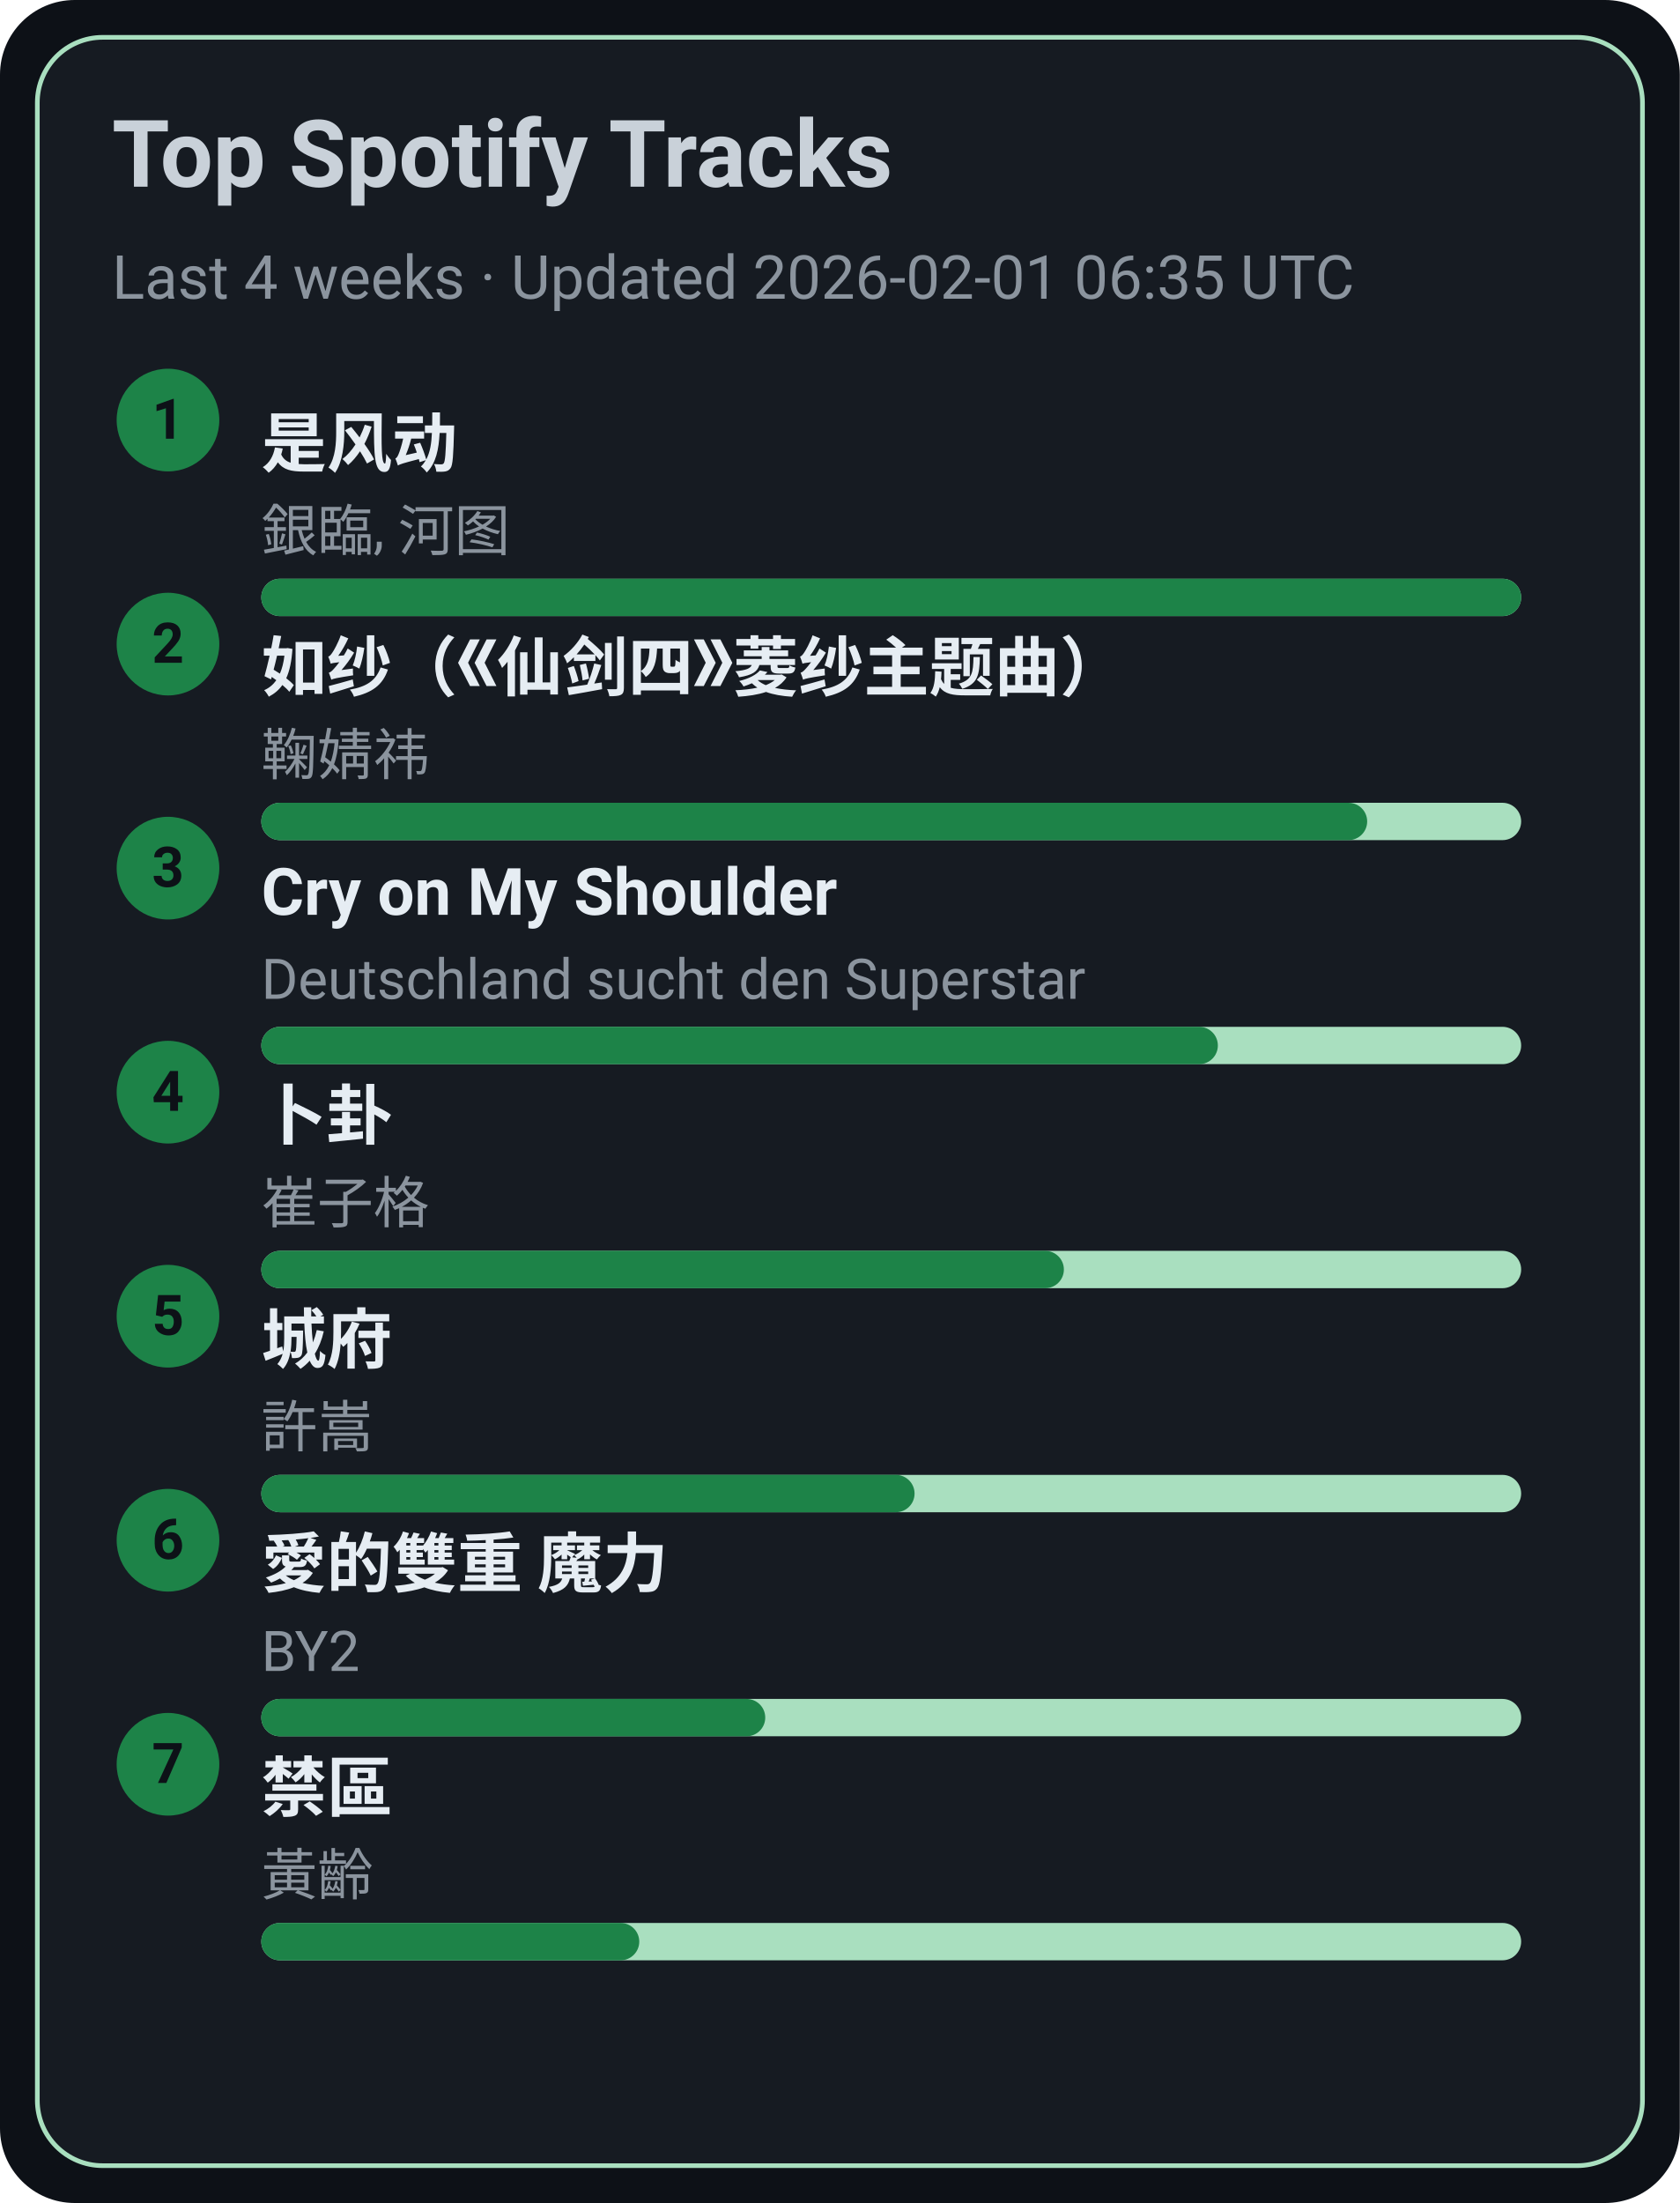
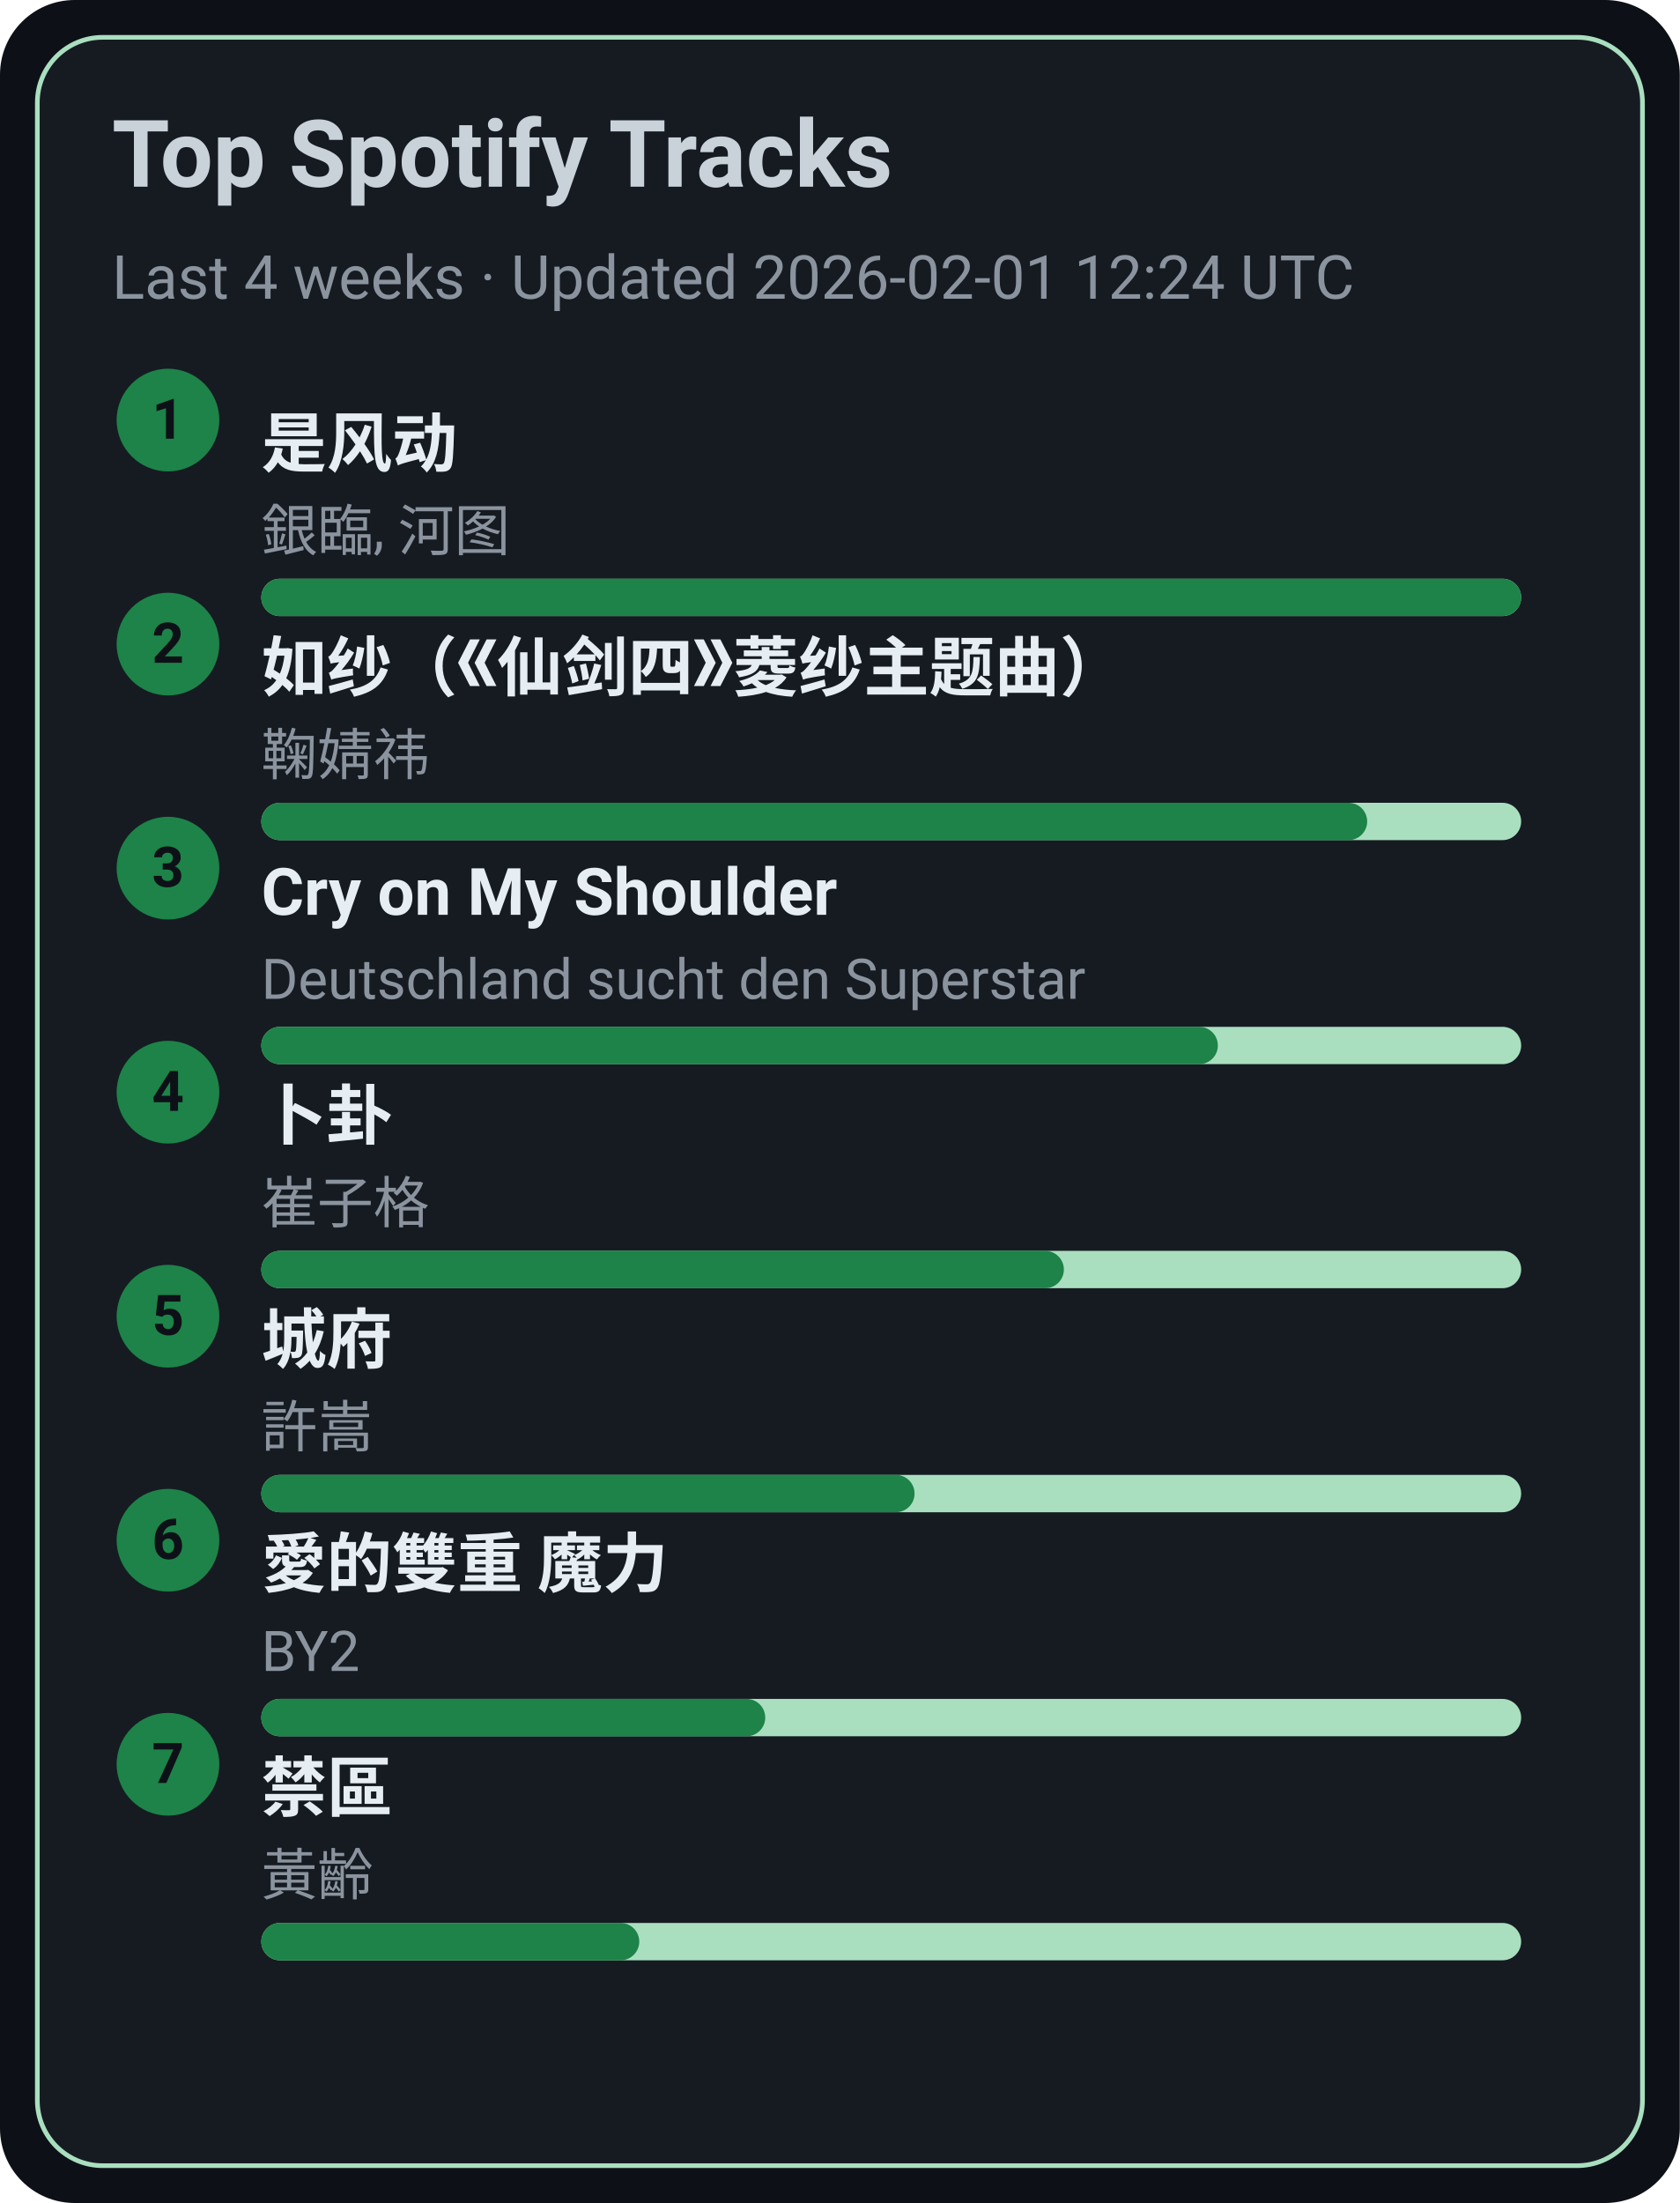
<svg xmlns="http://www.w3.org/2000/svg" width="360" height="472" viewBox="0 0 360 472">
  <style>text{font-family:-apple-system,BlinkMacSystemFont,Segoe UI,Roboto,Ubuntu,Helvetica Neue,Arial,Noto Sans,sans-serif}</style>
  <rect width="360" height="472" rx="16" fill="#0d1117" />
  <rect x="8" y="8" width="344" height="456" rx="14" fill="#161b22" stroke="#A9DFBF" />
  <text x="24" y="40" font-size="20" fill="#c9d1d9" font-weight="600">Top Spotify Tracks</text>
-   <text x="24" y="64" font-size="13" fill="#8b949e">Last 4 weeks · Updated 2026-02-01 06:35 UTC</text>
+   <text x="24" y="64" font-size="13" fill="#8b949e">Last 4 weeks · Updated 2026-02-01 12:24 UTC</text>
  <circle cx="36" cy="90" r="11" fill="#1D8348" />
  <text x="36" y="94" text-anchor="middle" font-size="12" fill="#0d1117" font-weight="700">1</text>
  <a href="https://open.spotify.com/track/3lePQ8c4jq7bTePsXEmslh" target="_blank" rel="noopener noreferrer">
    <text x="56" y="100" font-size="14" fill="#e6edf3" font-weight="600">是风动</text>
  </a>
  <text x="56" y="118" font-size="12" fill="#8b949e">銀臨, 河图</text>
  <rect x="56" y="124" width="270" height="8" rx="4" fill="#A9DFBF" />
  <rect x="56" y="124" width="270" height="8" rx="4" fill="#1D8348" />
  <circle cx="36" cy="138" r="11" fill="#1D8348" />
  <text x="36" y="142" text-anchor="middle" font-size="12" fill="#0d1117" font-weight="700">2</text>
  <a href="https://open.spotify.com/track/69FUNgvEVkNbHq43lgvdme" target="_blank" rel="noopener noreferrer">
    <text x="56" y="148" font-size="14" fill="#e6edf3" font-weight="600">如纱（《仙剑四》菱纱主题曲）</text>
  </a>
  <text x="56" y="166" font-size="12" fill="#8b949e">鞠婧祎</text>
  <rect x="56" y="172" width="270" height="8" rx="4" fill="#A9DFBF" />
  <rect x="56" y="172" width="237" height="8" rx="4" fill="#1D8348" />
  <circle cx="36" cy="186" r="11" fill="#1D8348" />
  <text x="36" y="190" text-anchor="middle" font-size="12" fill="#0d1117" font-weight="700">3</text>
  <a href="https://open.spotify.com/track/6usmG2MoD0C0Lc2pNgCVWV" target="_blank" rel="noopener noreferrer">
    <text x="56" y="196" font-size="14" fill="#e6edf3" font-weight="600">Cry on My Shoulder</text>
  </a>
  <text x="56" y="214" font-size="12" fill="#8b949e">Deutschland sucht den Superstar</text>
  <rect x="56" y="220" width="270" height="8" rx="4" fill="#A9DFBF" />
  <rect x="56" y="220" width="205" height="8" rx="4" fill="#1D8348" />
  <circle cx="36" cy="234" r="11" fill="#1D8348" />
  <text x="36" y="238" text-anchor="middle" font-size="12" fill="#0d1117" font-weight="700">4</text>
  <a href="https://open.spotify.com/track/4ToeYifpQaikbYa7krOD6s" target="_blank" rel="noopener noreferrer">
    <text x="56" y="244" font-size="14" fill="#e6edf3" font-weight="600">卜卦</text>
  </a>
  <text x="56" y="262" font-size="12" fill="#8b949e">崔子格</text>
  <rect x="56" y="268" width="270" height="8" rx="4" fill="#A9DFBF" />
  <rect x="56" y="268" width="172" height="8" rx="4" fill="#1D8348" />
  <circle cx="36" cy="282" r="11" fill="#1D8348" />
  <text x="36" y="286" text-anchor="middle" font-size="12" fill="#0d1117" font-weight="700">5</text>
  <a href="https://open.spotify.com/track/4AmlSf7hye0QVpnHCcEoEw" target="_blank" rel="noopener noreferrer">
    <text x="56" y="292" font-size="14" fill="#e6edf3" font-weight="600">城府</text>
  </a>
  <text x="56" y="310" font-size="12" fill="#8b949e">許嵩</text>
  <rect x="56" y="316" width="270" height="8" rx="4" fill="#A9DFBF" />
  <rect x="56" y="316" width="140" height="8" rx="4" fill="#1D8348" />
  <circle cx="36" cy="330" r="11" fill="#1D8348" />
  <text x="36" y="334" text-anchor="middle" font-size="12" fill="#0d1117" font-weight="700">6</text>
  <a href="https://open.spotify.com/track/0yYmS4k3R0TTdDhvOBxRVp" target="_blank" rel="noopener noreferrer">
    <text x="56" y="340" font-size="14" fill="#e6edf3" font-weight="600">愛的雙重 魔力</text>
  </a>
  <text x="56" y="358" font-size="12" fill="#8b949e">BY2</text>
  <rect x="56" y="364" width="270" height="8" rx="4" fill="#A9DFBF" />
  <rect x="56" y="364" width="108" height="8" rx="4" fill="#1D8348" />
  <circle cx="36" cy="378" r="11" fill="#1D8348" />
  <text x="36" y="382" text-anchor="middle" font-size="12" fill="#0d1117" font-weight="700">7</text>
  <a href="https://open.spotify.com/track/5HAMeMgu9hGL5a8ZwNz6cp" target="_blank" rel="noopener noreferrer">
    <text x="56" y="388" font-size="14" fill="#e6edf3" font-weight="600">禁區</text>
  </a>
  <text x="56" y="406" font-size="12" fill="#8b949e">黃齡</text>
  <rect x="56" y="412" width="270" height="8" rx="4" fill="#A9DFBF" />
  <rect x="56" y="412" width="81" height="8" rx="4" fill="#1D8348" />
</svg>
